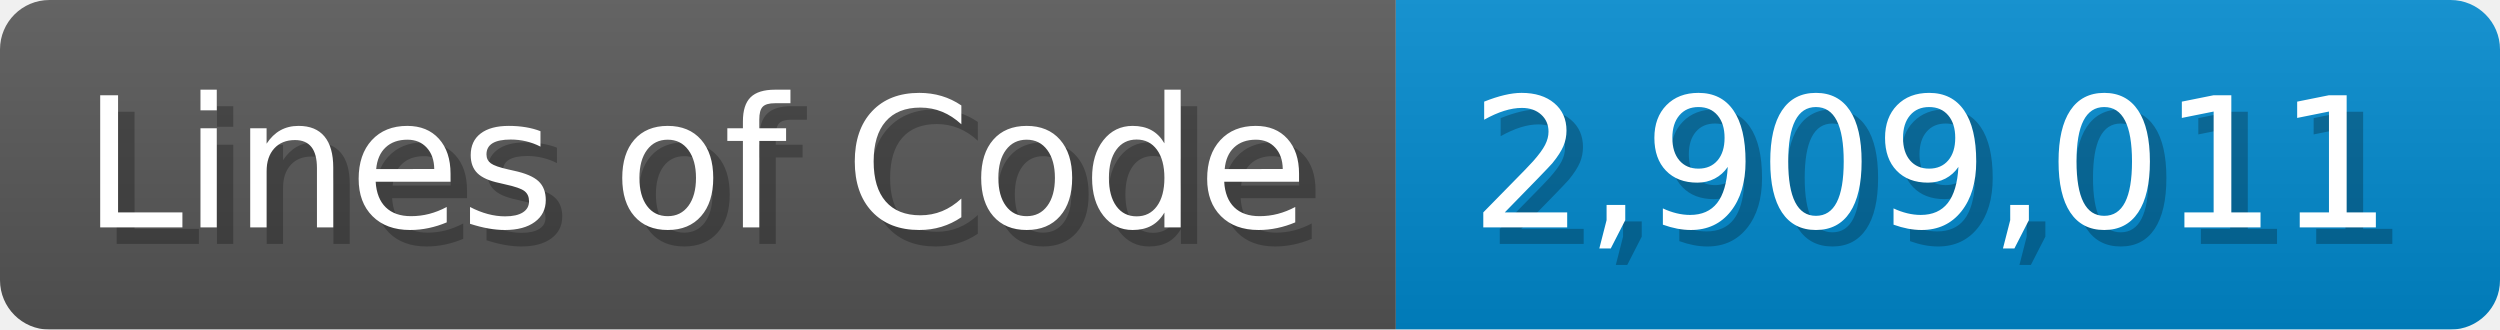
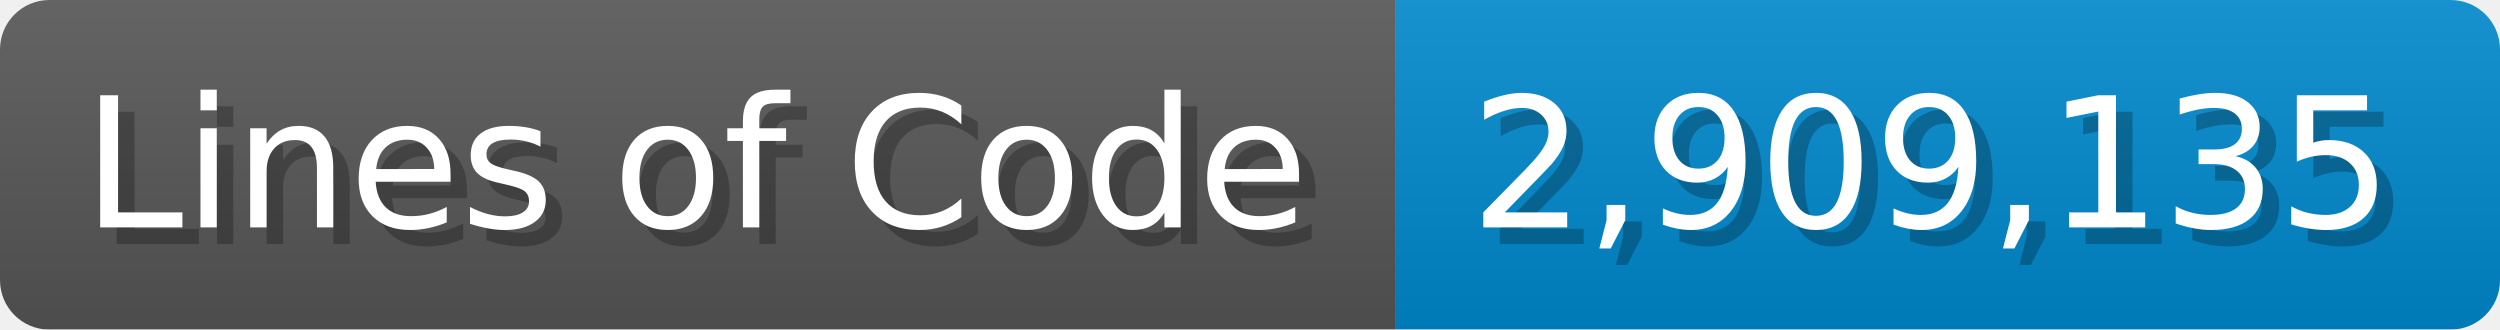
<svg xmlns="http://www.w3.org/2000/svg" width="151.7" height="20" viewBox="0 0 1517 200">
  <linearGradient id="a" x2="0" y2="100%">
    <stop offset="0" stop-opacity=".1" stop-color="#EEE" />
    <stop offset="1" stop-opacity=".1" />
  </linearGradient>
  <mask id="m">
    <rect width="1517" height="200" rx="30" fill="#FFF" />
  </mask>
  <g mask="url(#m)">
    <rect width="847" height="200" fill="#555" />
    <rect width="670" height="200" fill="#08C" x="847" />
    <rect width="1517" height="200" fill="url(#a)" />
  </g>
  <g fill="#fff" text-anchor="start" font-family="Verdana,DejaVu Sans,sans-serif" font-size="110">
    <text x="60" y="148" textLength="747" fill="#000" opacity="0.25">Lines of Code</text>
    <text x="50" y="138" textLength="747">Lines of Code</text>
-     <text x="902" y="148" textLength="570" fill="#000" opacity="0.25">2,909,011</text>
-     <text x="892" y="138" textLength="570">2,909,011</text>
+     <text x="902" y="148" textLength="570" fill="#000" opacity="0.25">2,909,135</text>
+     <text x="892" y="138" textLength="570">2,909,135</text>
  </g>
</svg>
